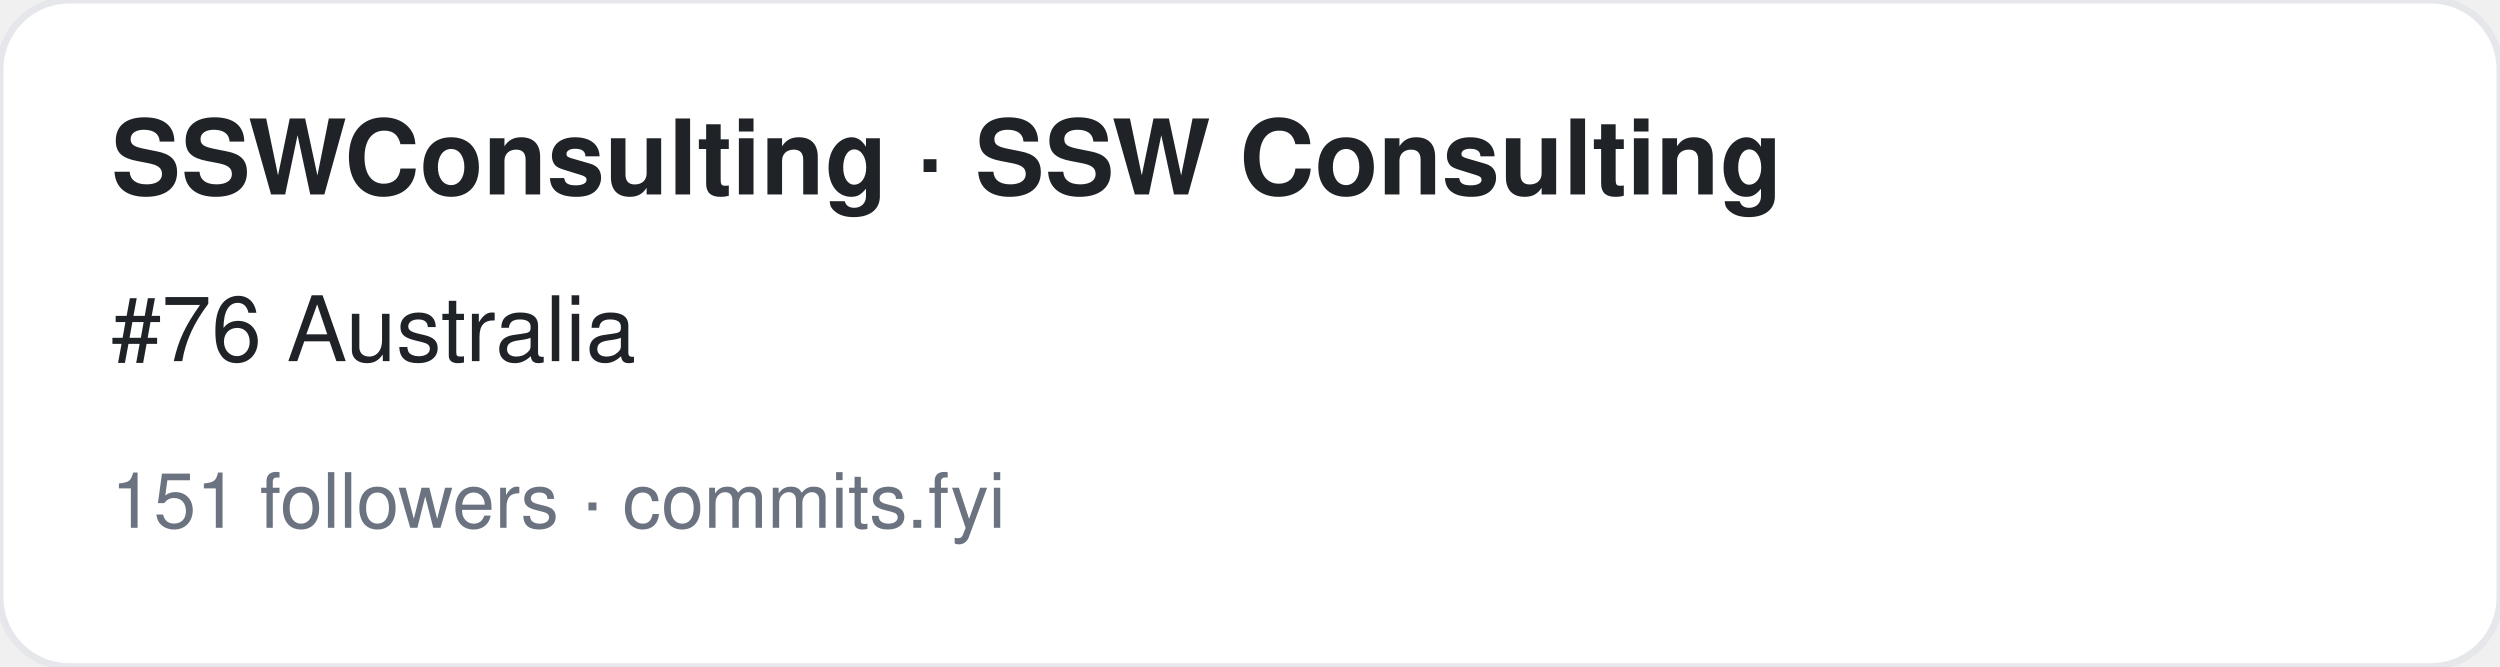
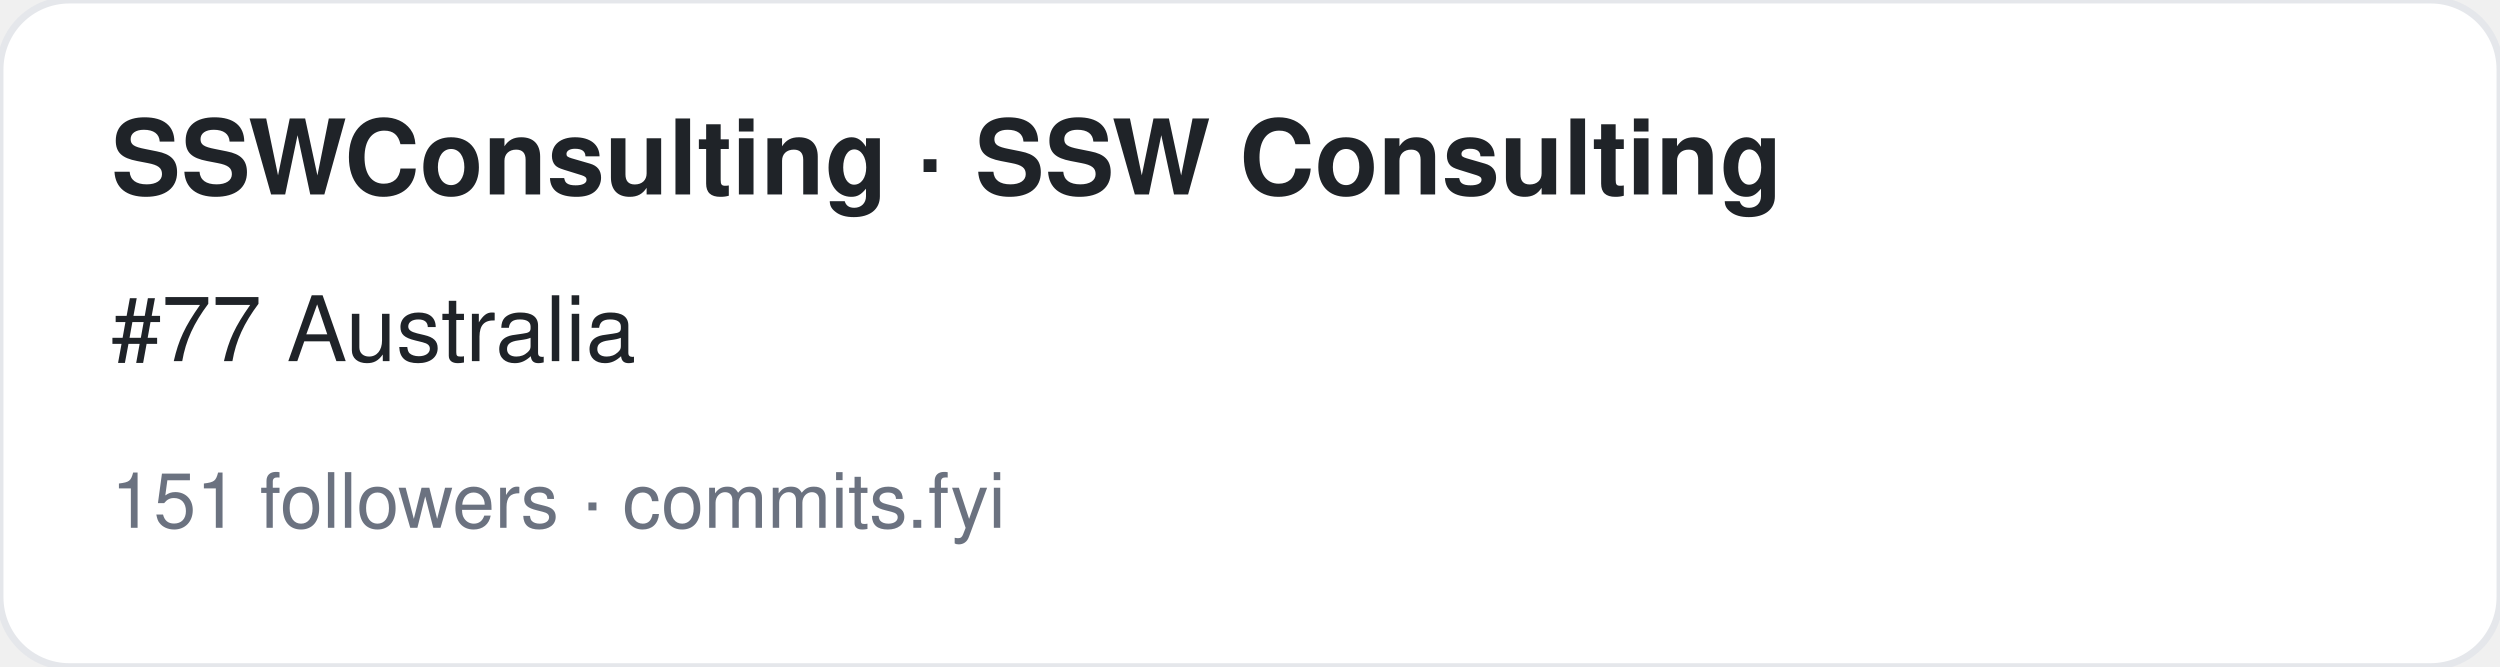
<svg xmlns="http://www.w3.org/2000/svg" width="360" height="96" viewBox="0 0 360 96" font-family="-apple-system,BlinkMacSystemFont,Segoe UI,Helvetica,Arial,sans-serif">
  <rect width="360" height="96" rx="10" fill="#ffffff" stroke="#e5e7eb" />
  <text x="16" y="28" font-size="15" font-weight="700" fill="#1f2328">SSWConsulting · SSW Consulting</text>
-   <text x="16" y="52" font-size="13" fill="#1f2328">#76 Australia</text>
+   <text x="16" y="52" font-size="13" fill="#1f2328">#77 Australia</text>
  <text x="16" y="76" font-size="11" fill="#6b7280">151 followers · commits.fyi</text>
</svg>
